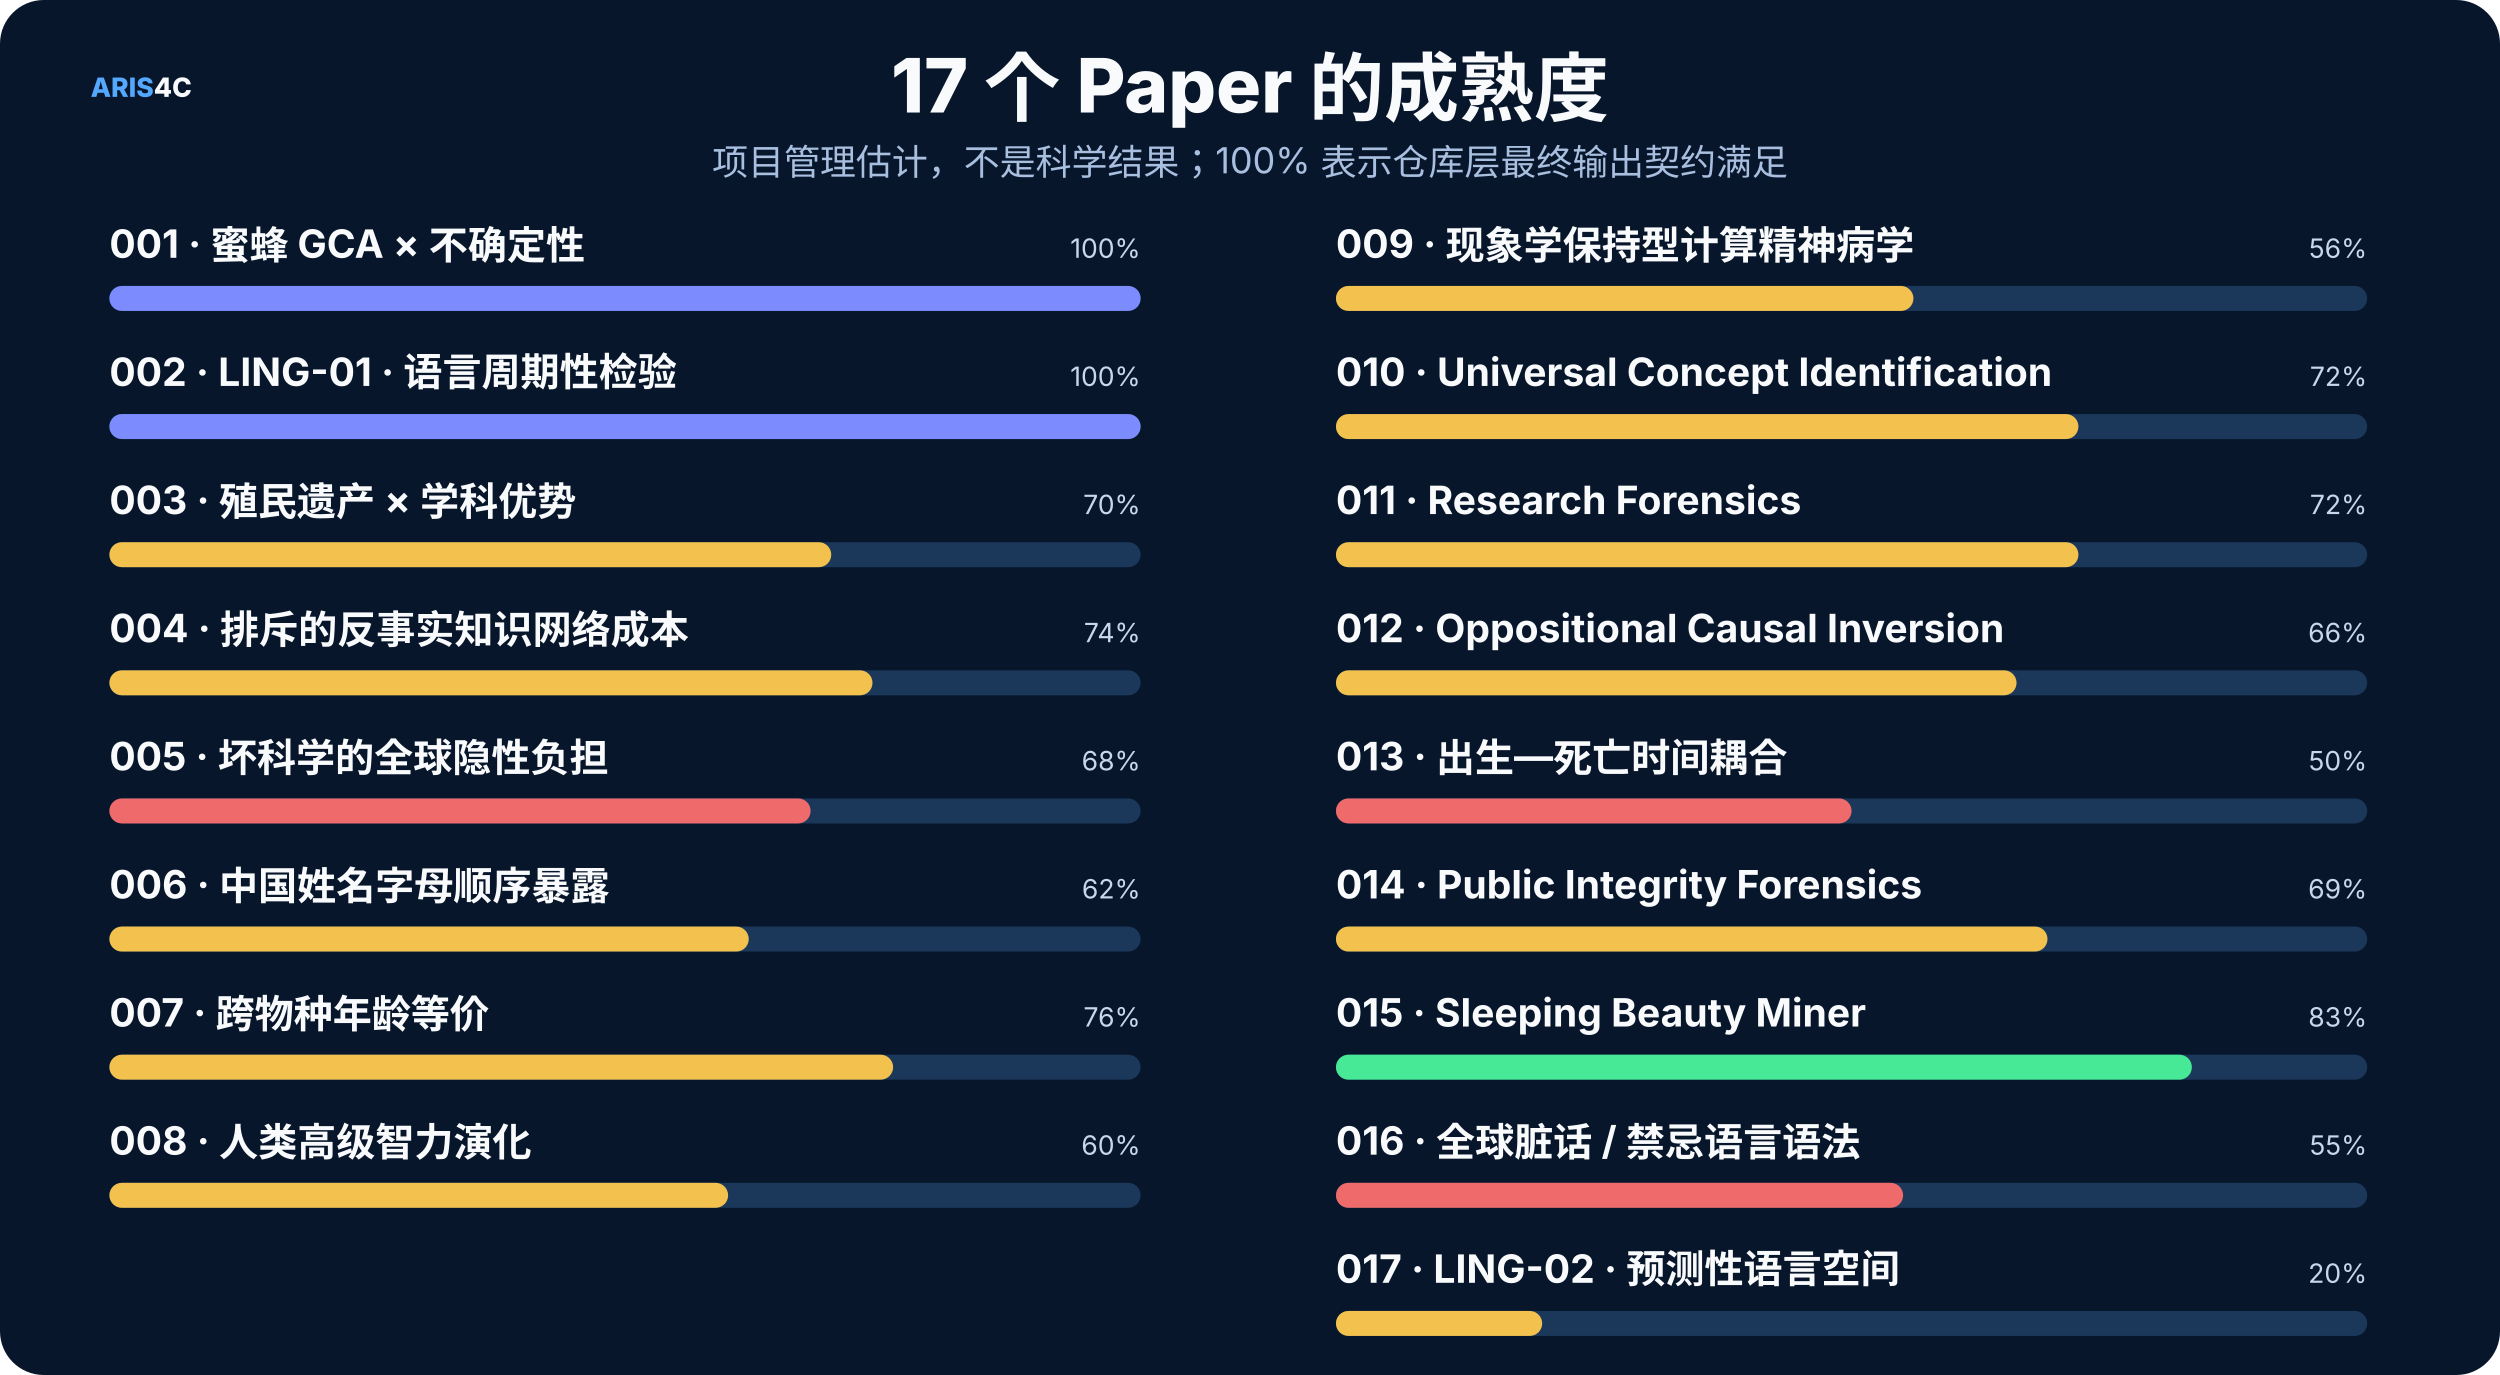
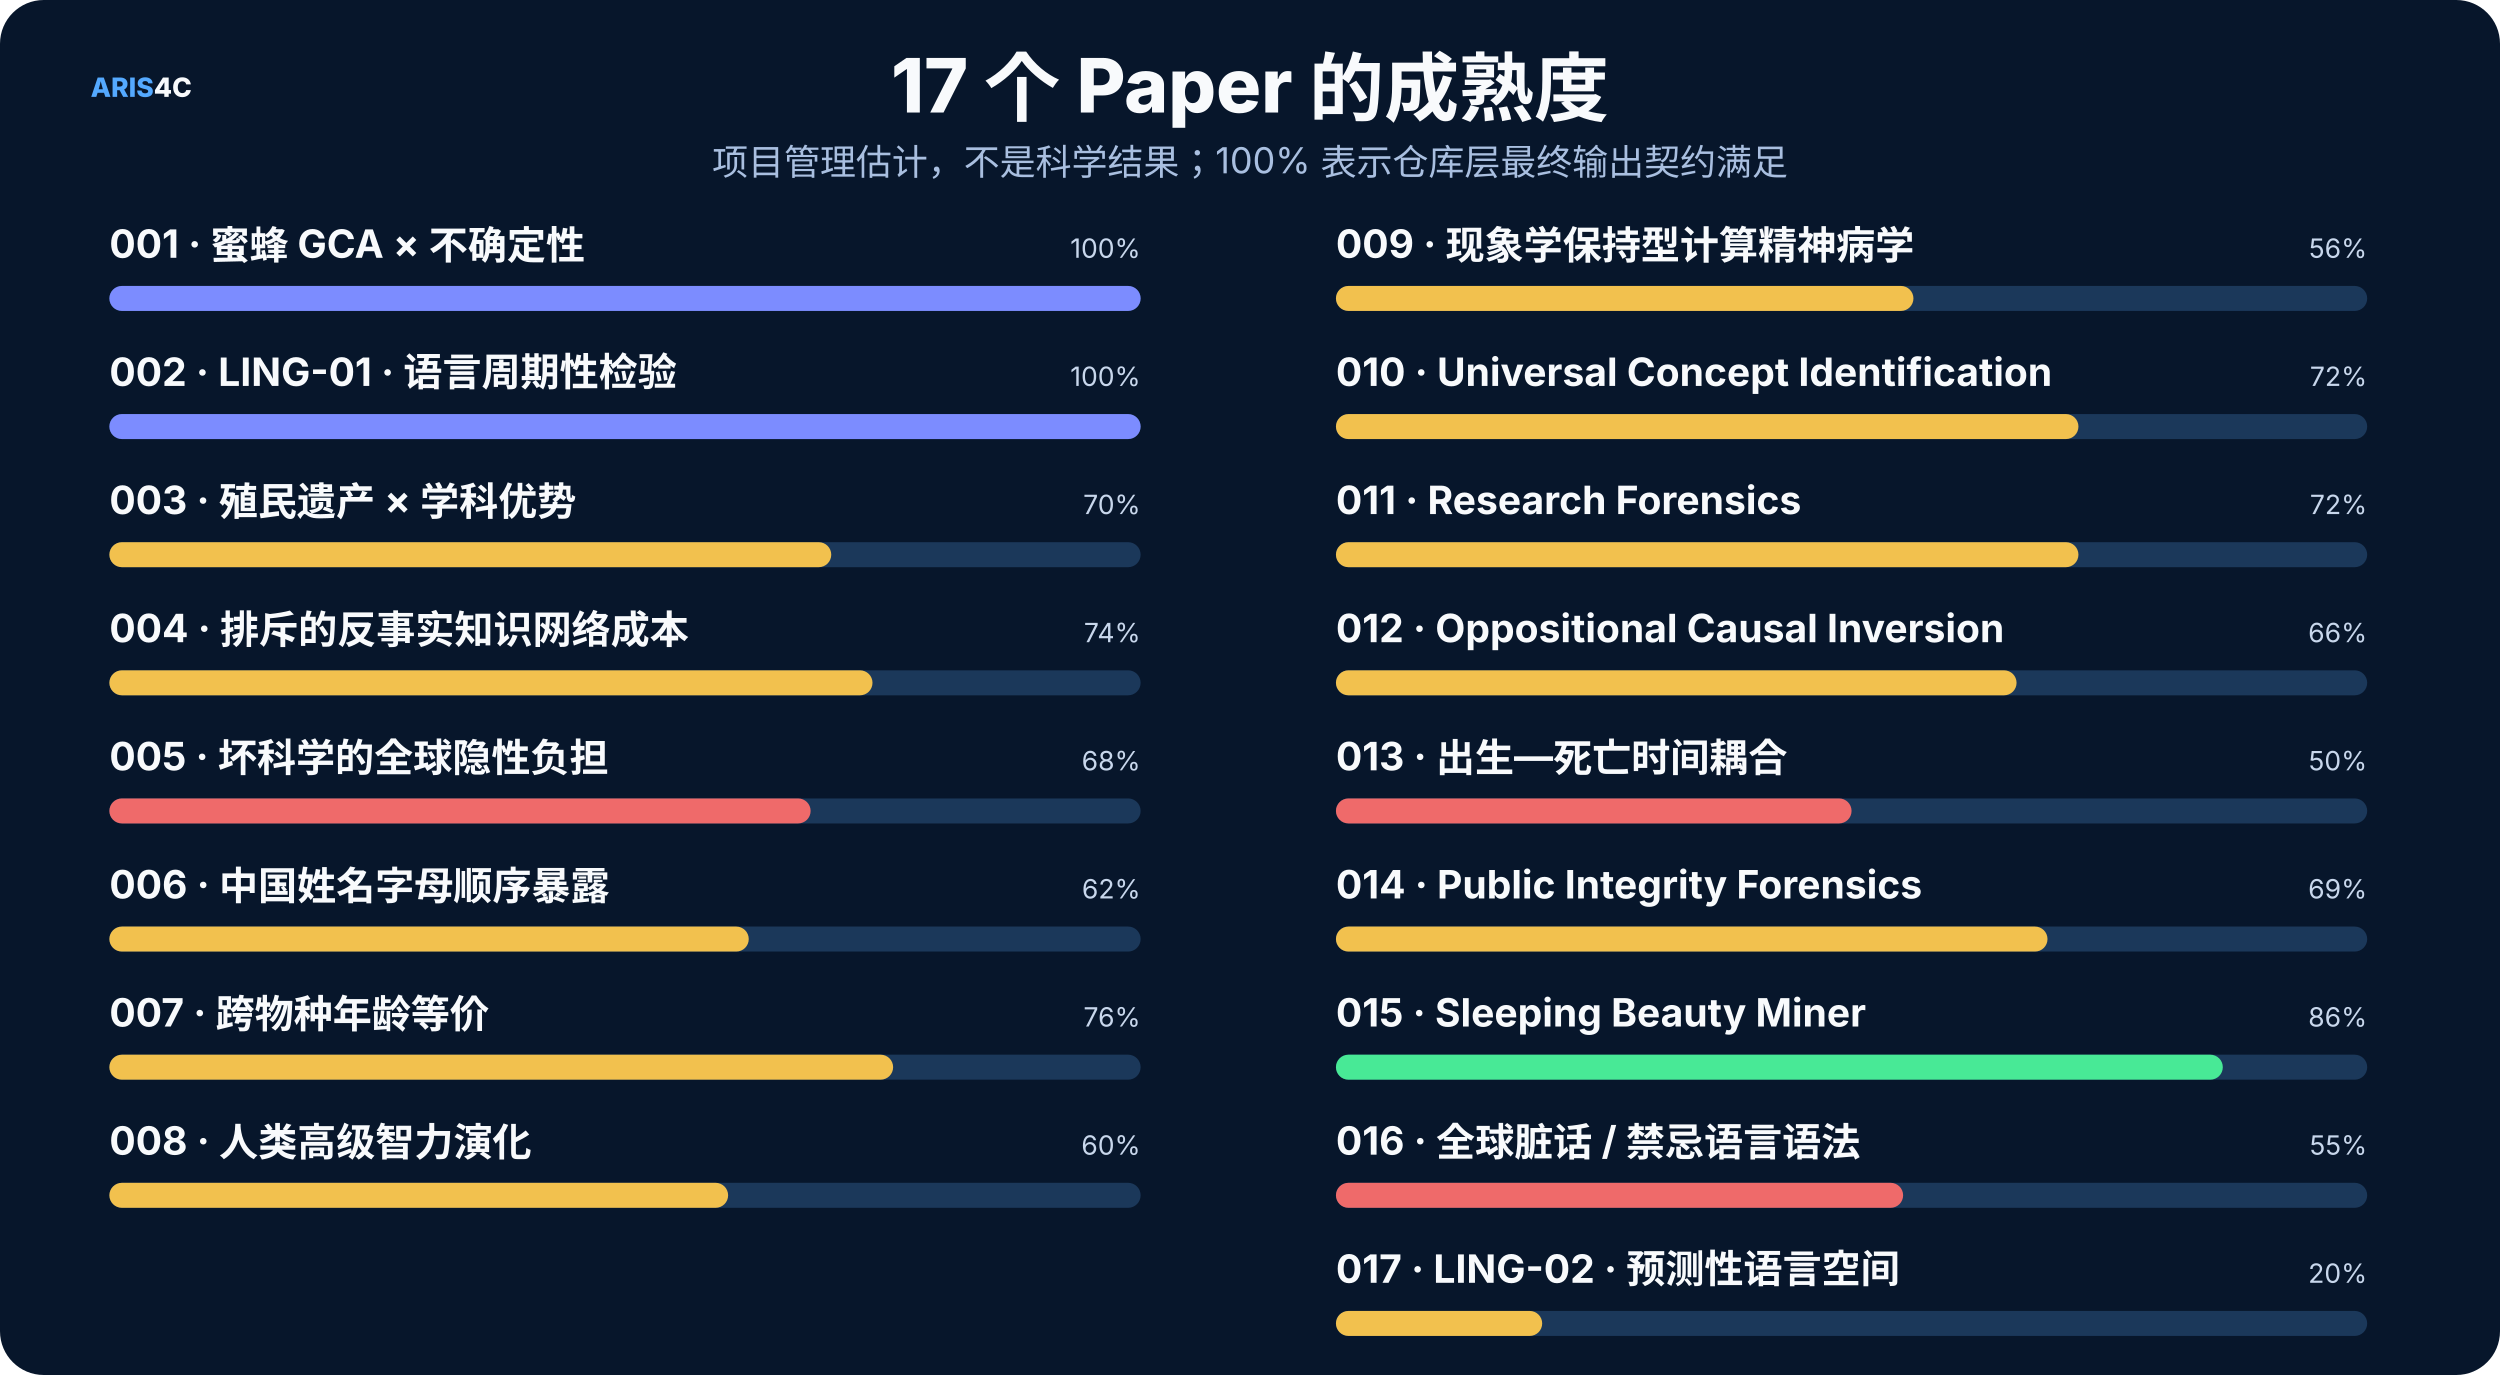
<svg xmlns="http://www.w3.org/2000/svg" width="1600" height="880" viewBox="0 0 1600 880" role="img">
  <rect width="1600" height="880" rx="28" fill="#07162b" />
  <style>text{font-family:Inter,"Noto Sans SC","Microsoft YaHei","PingFang SC",system-ui,sans-serif}.t{font-size:48px;font-weight:800;fill:#f8fafc}.s{font-size:23px;fill:#a9bfe0}.h{font-size:25px;font-weight:750;fill:#f8fafc}.b{font-size:17px;fill:#c8d7ec}.m{font-size:14px;fill:#8da9ce}.k{font-size:16px;font-weight:700;fill:#66e7a4}.n{font-size:17px;font-weight:800;fill:#54a9ff}.metric{font-size:38px;font-weight:800;fill:#f8fafc}</style>
  <text x="58" y="62" class="n">ARIS<tspan fill="#f8fafc">4C</tspan>
  </text>
  <text x="800.0" y="72" text-anchor="middle" class="t">17 个 Paper 的成熟度</text>
  <text x="800.0" y="112" text-anchor="middle" class="s">项目管理估计，不是科学结果；100% 表示仓库层最终输出契约满足</text>
  <text x="70" y="165" class="h" font-size="20">001 · 蜜蜂 GCA × 不确定性</text>
  <text x="730" y="165" text-anchor="end" class="b">100%</text>
  <rect x="70" y="183" width="660" height="16" rx="8" fill="#1b385a" />
  <rect x="70" y="183" width="660.0" height="16" rx="8" fill="#7c8cff" />
  <text x="70" y="247" class="h" font-size="20">002 · LING-01 · 语言周期性检验</text>
  <text x="730" y="247" text-anchor="end" class="b">100%</text>
  <rect x="70" y="265" width="660" height="16" rx="8" fill="#1b385a" />
  <rect x="70" y="265" width="660.0" height="16" rx="8" fill="#7c8cff" />
  <text x="70" y="329" class="h" font-size="20">003 · 殖民遗产 × 学科优势</text>
  <text x="730" y="329" text-anchor="end" class="b">70%</text>
  <rect x="70" y="347" width="660" height="16" rx="8" fill="#1b385a" />
  <rect x="70" y="347" width="462.0" height="16" rx="8" fill="#f2c14e" />
  <text x="70" y="411" class="h" font-size="20">004 · 排斥的反事实知识网络成本</text>
  <text x="730" y="411" text-anchor="end" class="b">74%</text>
  <rect x="70" y="429" width="660" height="16" rx="8" fill="#1b385a" />
  <rect x="70" y="429" width="488.4" height="16" rx="8" fill="#f2c14e" />
  <text x="70" y="493" class="h" font-size="20">005 · 坏科学的全球隐性负担</text>
  <text x="730" y="493" text-anchor="end" class="b">68%</text>
  <rect x="70" y="511" width="660" height="16" rx="8" fill="#1b385a" />
  <rect x="70" y="511" width="448.8" height="16" rx="8" fill="#ef6a6a" />
  <text x="70" y="575" class="h" font-size="20">006 · 中国姓名字母顺序暴露</text>
  <text x="730" y="575" text-anchor="end" class="b">62%</text>
  <rect x="70" y="593" width="660" height="16" rx="8" fill="#1b385a" />
  <rect x="70" y="593" width="409.2" height="16" rx="8" fill="#f2c14e" />
  <text x="70" y="657" class="h" font-size="20">007 · 跨物种年龄等价</text>
  <text x="730" y="657" text-anchor="end" class="b">76%</text>
  <rect x="70" y="675" width="660" height="16" rx="8" fill="#1b385a" />
  <rect x="70" y="675" width="501.6" height="16" rx="8" fill="#f2c14e" />
  <text x="70" y="739" class="h" font-size="20">008 · 人类高级智力演化</text>
  <text x="730" y="739" text-anchor="end" class="b">60%</text>
  <rect x="70" y="757" width="660" height="16" rx="8" fill="#1b385a" />
  <rect x="70" y="757" width="396.0" height="16" rx="8" fill="#f2c14e" />
  <text x="855" y="165" class="h" font-size="20">009 · 现象学保持型计算精神病学</text>
  <text x="1515" y="165" text-anchor="end" class="b">56%</text>
  <rect x="855" y="183" width="660" height="16" rx="8" fill="#1b385a" />
  <rect x="855" y="183" width="369.6" height="16" rx="8" fill="#f2c14e" />
  <text x="855" y="247" class="h" font-size="20">010 · Universal Concept Identification</text>
  <text x="1515" y="247" text-anchor="end" class="b">72%</text>
  <rect x="855" y="265" width="660" height="16" rx="8" fill="#1b385a" />
  <rect x="855" y="265" width="475.2" height="16" rx="8" fill="#f2c14e" />
  <text x="855" y="329" class="h" font-size="20">011 · Research Forensics</text>
  <text x="1515" y="329" text-anchor="end" class="b">72%</text>
  <rect x="855" y="347" width="660" height="16" rx="8" fill="#1b385a" />
  <rect x="855" y="347" width="475.2" height="16" rx="8" fill="#f2c14e" />
  <text x="855" y="411" class="h" font-size="20">012 · Oppositional Causal Inversion</text>
  <text x="1515" y="411" text-anchor="end" class="b">66%</text>
  <rect x="855" y="429" width="660" height="16" rx="8" fill="#1b385a" />
  <rect x="855" y="429" width="435.6" height="16" rx="8" fill="#f2c14e" />
  <text x="855" y="493" class="h" font-size="20">013 · 出生—死亡时间耦合</text>
  <text x="1515" y="493" text-anchor="end" class="b">50%</text>
  <rect x="855" y="511" width="660" height="16" rx="8" fill="#1b385a" />
  <rect x="855" y="511" width="330.0" height="16" rx="8" fill="#ef6a6a" />
  <text x="855" y="575" class="h" font-size="20">014 · Public Integrity Forensics</text>
  <text x="1515" y="575" text-anchor="end" class="b">69%</text>
  <rect x="855" y="593" width="660" height="16" rx="8" fill="#1b385a" />
  <rect x="855" y="593" width="455.4" height="16" rx="8" fill="#f2c14e" />
  <text x="855" y="657" class="h" font-size="20">015 · Sleeping Beauty Miner</text>
-   <text x="1515" y="657" text-anchor="end" class="b">83%</text>
+   <text x="1515" y="657" text-anchor="end" class="b">86%</text>
  <rect x="855" y="675" width="660" height="16" rx="8" fill="#1b385a" />
-   <rect x="855" y="675" width="547.8" height="16" rx="8" fill="#48e996" />
+   <rect x="855" y="675" width="567.6" height="16" rx="8" fill="#48e996" />
  <text x="855" y="739" class="h" font-size="20">016 · 全球脏话 / 禁忌语言语法</text>
  <text x="1515" y="739" text-anchor="end" class="b">55%</text>
  <rect x="855" y="757" width="660" height="16" rx="8" fill="#1b385a" />
  <rect x="855" y="757" width="363.0" height="16" rx="8" fill="#ef6a6a" />
  <text x="855" y="821" class="h" font-size="20">017 · LING-02 · 预测性语言空间</text>
  <text x="1515" y="821" text-anchor="end" class="b">20%</text>
  <rect x="855" y="839" width="660" height="16" rx="8" fill="#1b385a" />
  <rect x="855" y="839" width="132.0" height="16" rx="8" fill="#f2c14e" />
</svg>
